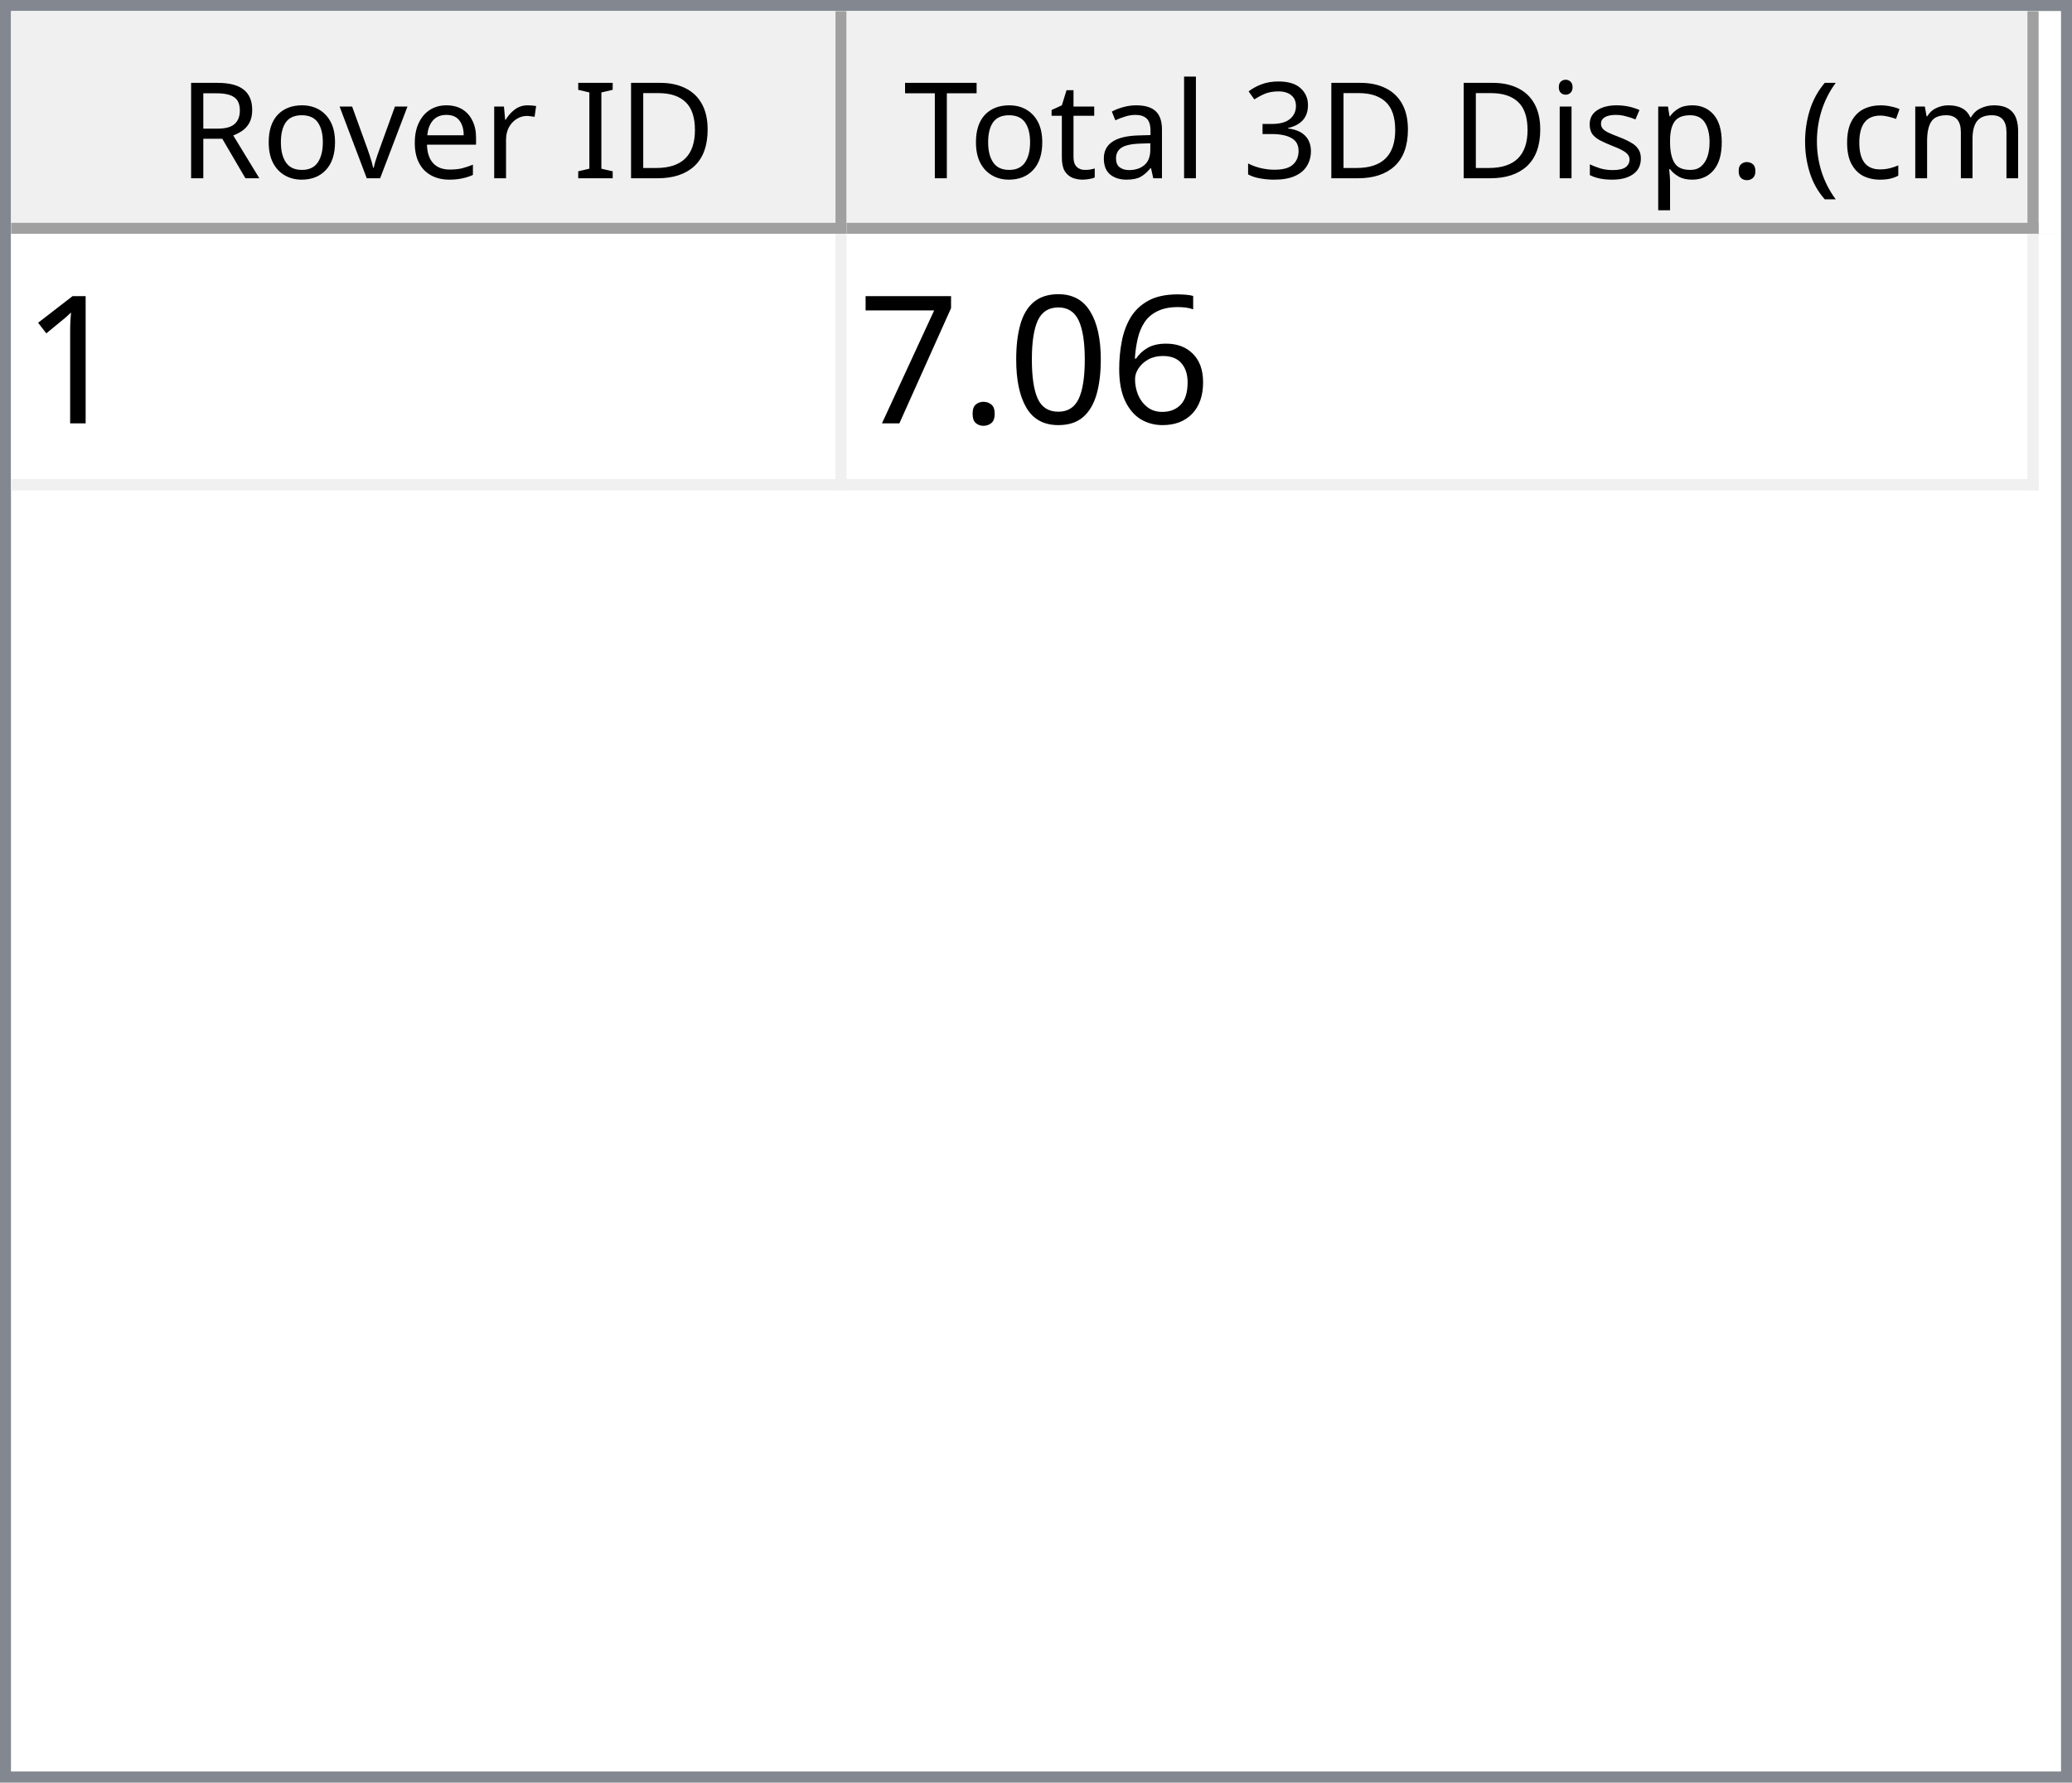
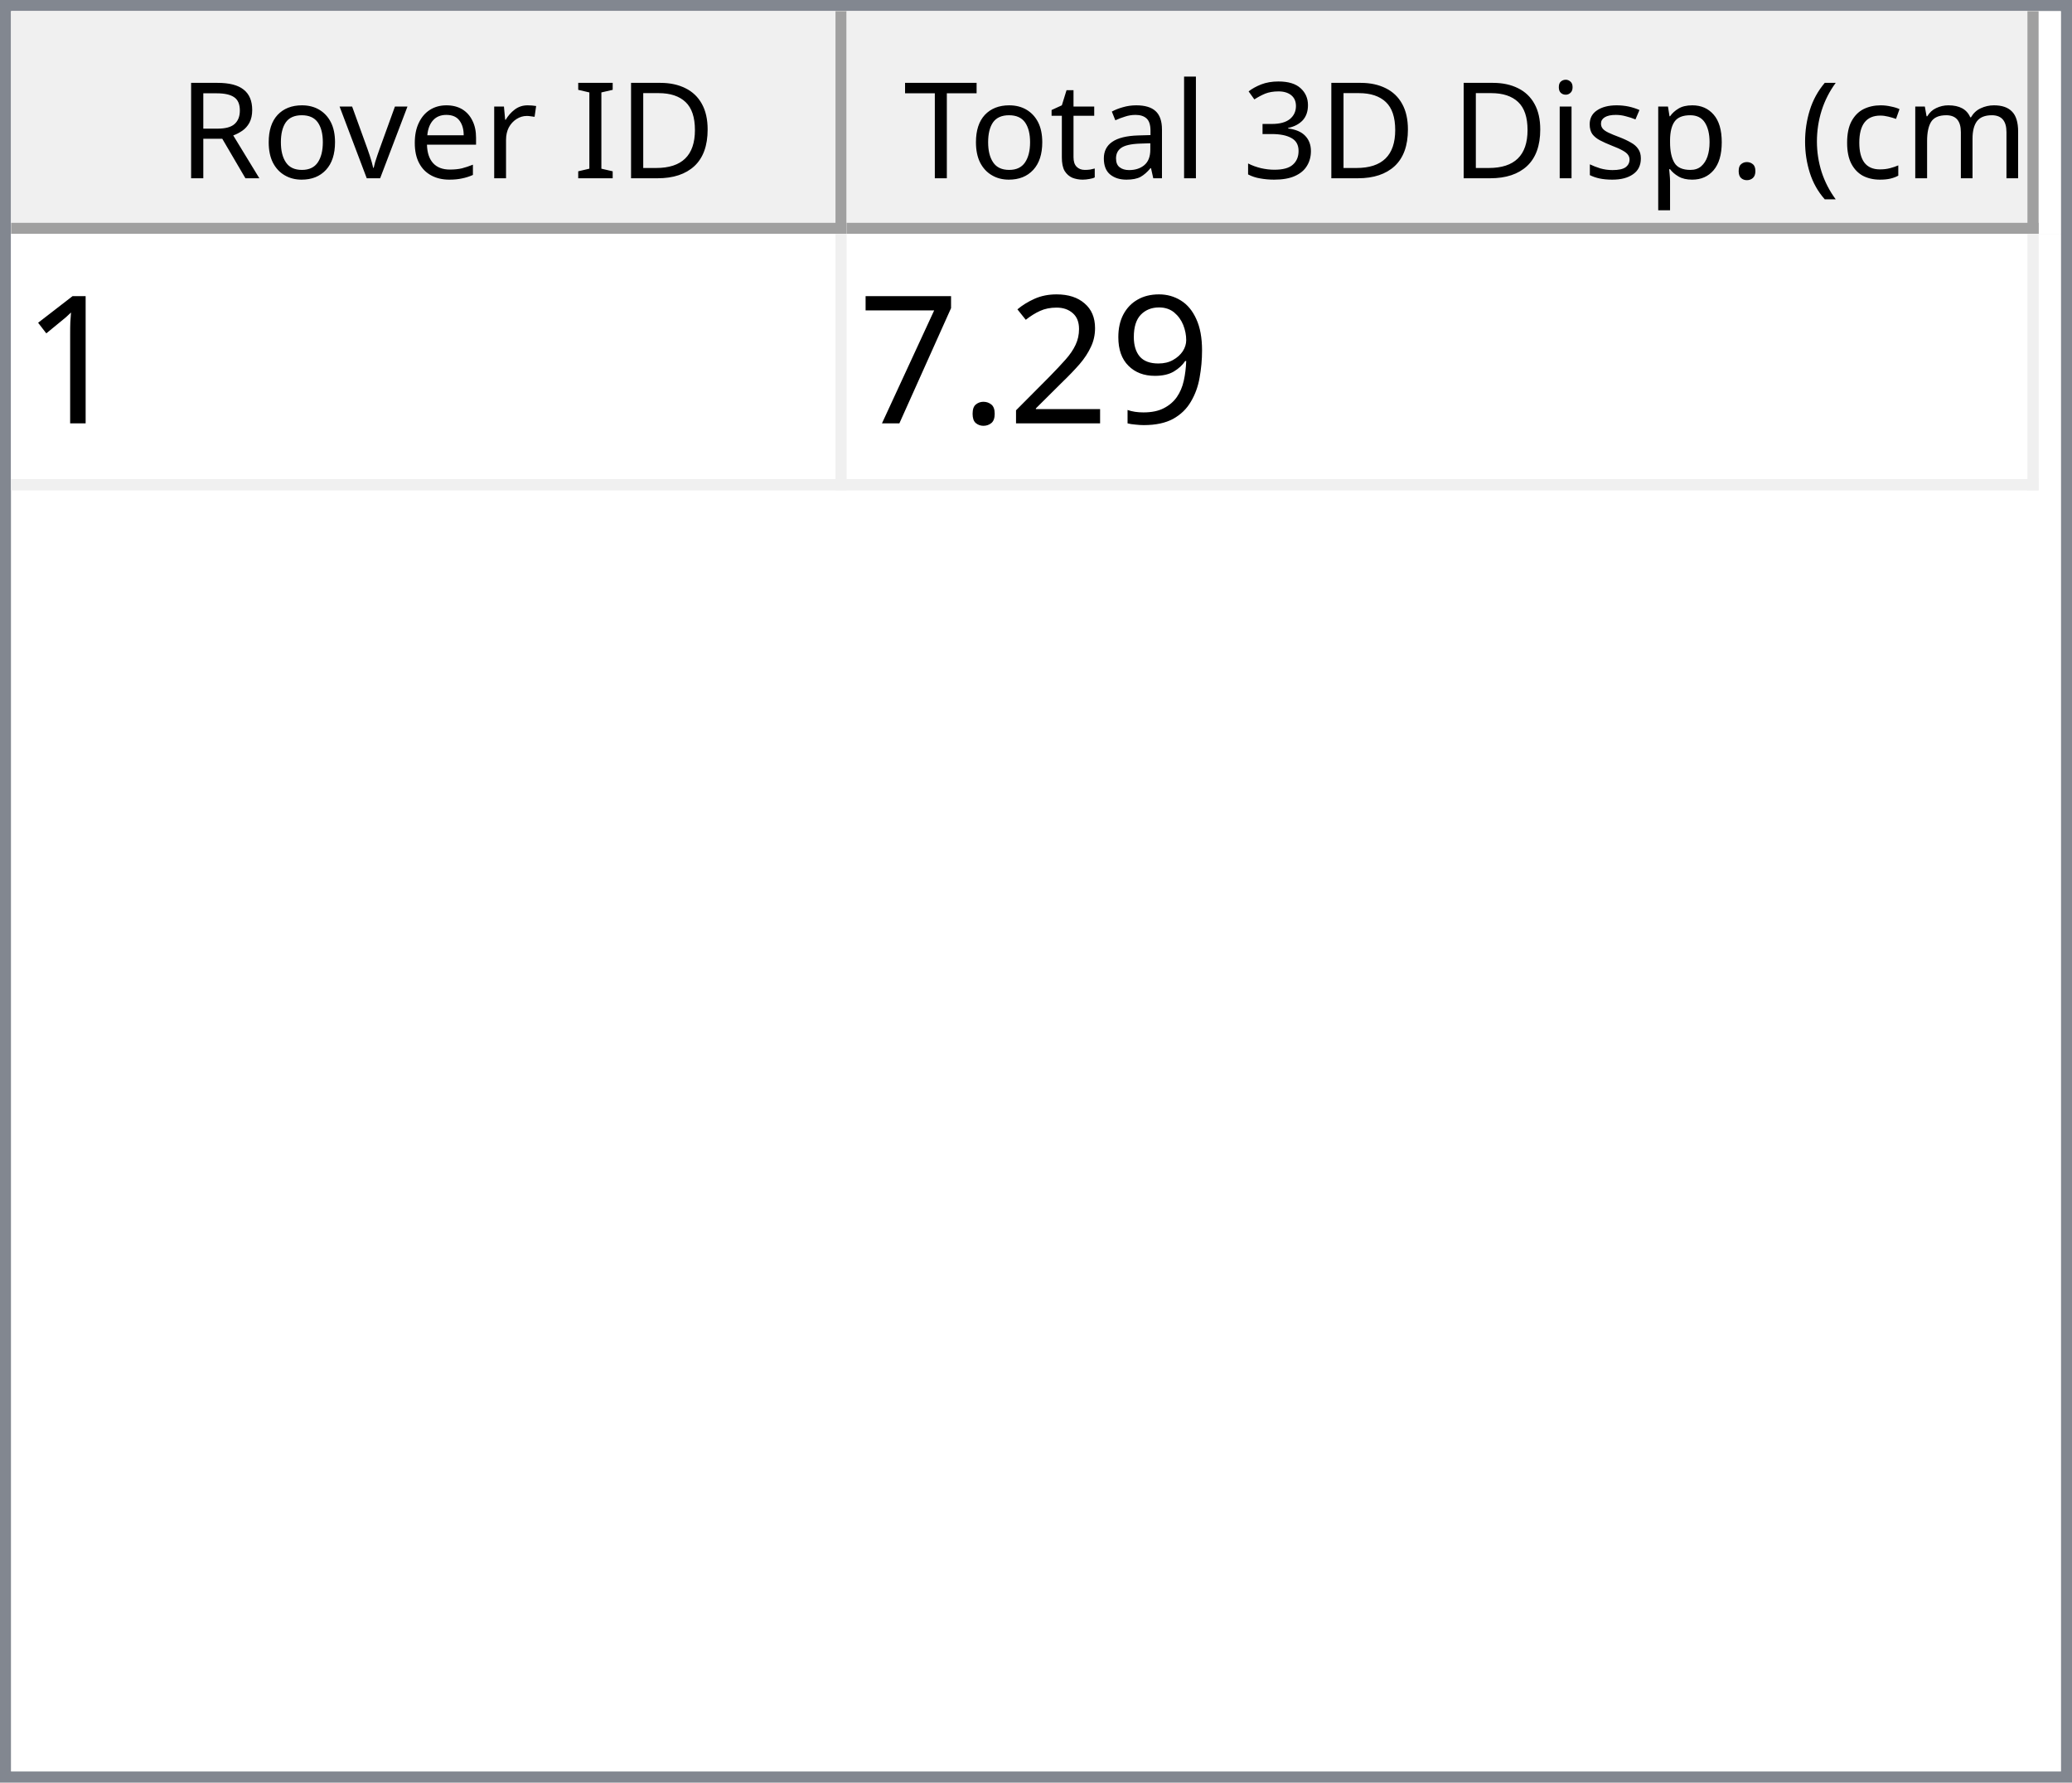
<svg xmlns="http://www.w3.org/2000/svg" style="fill-opacity:1; color-rendering:auto; color-interpolation:auto; text-rendering:auto; stroke:black; stroke-linecap:square; stroke-miterlimit:10; shape-rendering:auto; stroke-opacity:1; fill:black; stroke-dasharray:none; font-weight:normal; stroke-width:1; font-family:'Dialog'; font-style:normal; stroke-linejoin:miter; font-size:12px; stroke-dashoffset:0; image-rendering:auto;" width="186" height="160">
  <defs id="genericDefs" />
  <g>
    <defs id="defs1">
      <clipPath clipPathUnits="userSpaceOnUse" id="clipPath1">
        <path d="M0 0 L186 0 L186 160 L0 160 L0 0 Z" />
      </clipPath>
      <clipPath clipPathUnits="userSpaceOnUse" id="clipPath2">
        <path d="M0 0 L0 160 L186 160 L186 0 Z" />
      </clipPath>
      <clipPath clipPathUnits="userSpaceOnUse" id="clipPath3">
        <path d="M0 0 L0 20 L184 20 L184 0 Z" />
      </clipPath>
      <clipPath clipPathUnits="userSpaceOnUse" id="clipPath4">
        <path d="M0 0 L0 20 L75 20 L75 0 Z" />
      </clipPath>
      <clipPath clipPathUnits="userSpaceOnUse" id="clipPath5">
        <path d="M1 1 L1 19 L74 19 L74 1 Z" />
      </clipPath>
      <clipPath clipPathUnits="userSpaceOnUse" id="clipPath6">
        <path d="M0 0 L0 18 L73 18 L73 0 Z" />
      </clipPath>
      <clipPath clipPathUnits="userSpaceOnUse" id="clipPath7">
        <path d="M-0.5 -0.5 L-0.5 19.5 L74.5 19.5 L74.5 -0.5 Z" />
      </clipPath>
      <clipPath clipPathUnits="userSpaceOnUse" id="clipPath8">
        <path d="M0 0 L0 20 L107 20 L107 0 Z" />
      </clipPath>
      <clipPath clipPathUnits="userSpaceOnUse" id="clipPath9">
        <path d="M1 1 L1 19 L106 19 L106 1 Z" />
      </clipPath>
      <clipPath clipPathUnits="userSpaceOnUse" id="clipPath10">
        <path d="M0 0 L0 18 L105 18 L105 0 Z" />
      </clipPath>
      <clipPath clipPathUnits="userSpaceOnUse" id="clipPath11">
        <path d="M-0.5 -0.5 L-0.5 19.5 L106.5 19.5 L106.5 -0.5 Z" />
      </clipPath>
      <clipPath clipPathUnits="userSpaceOnUse" id="clipPath12">
        <path d="M0 0 L0 138 L184 138 L184 0 Z" />
      </clipPath>
      <clipPath clipPathUnits="userSpaceOnUse" id="clipPath13">
        <path d="M0 0 L0 23 L182 23 L182 0 Z" />
      </clipPath>
      <clipPath clipPathUnits="userSpaceOnUse" id="clipPath14">
        <path d="M-0.5 -0.5 L-0.5 22.5 L181.5 22.5 L181.5 -0.5 Z" />
      </clipPath>
      <clipPath clipPathUnits="userSpaceOnUse" id="clipPath15">
        <path d="M0 0 L0 22 L74 22 L74 0 Z" />
      </clipPath>
      <clipPath clipPathUnits="userSpaceOnUse" id="clipPath16">
        <path d="M0 0 L0 22 L106 22 L106 0 Z" />
      </clipPath>
      <font horiz-adv-x="64.551" id="font1">
        <font-face ascent="107.91" descent="25.098" units-per-em="100" style="font-style:normal; font-family:Segoe UI; font-weight:normal;" />
        <missing-glyph horiz-adv-x="64.551" d="M8.109 0 L8.109 68.266 L56.453 68.266 L56.453 0 L8.109 0 ZM15.328 7.234 L49.219 7.234 L49.219 61.031 L15.328 61.031 L15.328 7.234 Z" />
        <glyph unicode="D" horiz-adv-x="70.117" d="M9.188 0 L9.188 70.016 L28.516 70.016 Q65.531 70.016 65.531 35.891 Q65.531 19.672 55.25 9.836 Q44.969 0 27.734 0 L9.188 0 ZM17.391 62.594 L17.391 7.422 L27.828 7.422 Q41.609 7.422 49.273 14.797 Q56.938 22.172 56.938 35.688 Q56.938 62.594 28.328 62.594 L17.391 62.594 Z" />
        <glyph unicode="I" horiz-adv-x="26.611" d="M17.391 0 L9.188 0 L9.188 70.016 L17.391 70.016 L17.391 0 Z" />
        <glyph unicode=" " horiz-adv-x="27.393" d="" />
        <glyph unicode="r" horiz-adv-x="34.766" d="M34.188 41.891 Q32.078 43.5 28.125 43.5 Q23 43.5 19.555 38.672 Q16.109 33.844 16.109 25.484 L16.109 0 L8.109 0 L8.109 50 L16.109 50 L16.109 39.703 L16.312 39.703 Q18.016 44.969 21.531 47.922 Q25.047 50.875 29.391 50.875 Q32.516 50.875 34.188 50.203 L34.188 41.891 Z" />
        <glyph unicode="e" horiz-adv-x="52.295" d="M48.297 23 L12.984 23 Q13.188 14.656 17.484 10.109 Q21.781 5.562 29.297 5.562 Q37.75 5.562 44.828 11.141 L44.828 3.609 Q38.234 -1.172 27.391 -1.172 Q16.797 -1.172 10.742 5.641 Q4.688 12.453 4.688 24.812 Q4.688 36.469 11.305 43.82 Q17.922 51.172 27.734 51.172 Q37.547 51.172 42.922 44.828 Q48.297 38.484 48.297 27.203 L48.297 23 ZM40.094 29.781 Q40.047 36.719 36.75 40.578 Q33.453 44.438 27.594 44.438 Q21.922 44.438 17.969 40.383 Q14.016 36.328 13.094 29.781 L40.094 29.781 Z" />
        <glyph unicode="v" horiz-adv-x="47.9" d="M47.406 50 L27.484 0 L19.625 0 L0.688 50 L9.469 50 L22.172 13.672 Q23.578 9.672 23.922 6.688 L24.125 6.688 Q24.609 10.453 25.688 13.484 L38.969 50 L47.406 50 Z" />
        <glyph unicode="o" horiz-adv-x="58.594" d="M29 -1.172 Q17.922 -1.172 11.305 5.836 Q4.688 12.844 4.688 24.422 Q4.688 37.016 11.57 44.094 Q18.453 51.172 30.172 51.172 Q41.359 51.172 47.633 44.289 Q53.906 37.406 53.906 25.203 Q53.906 13.234 47.141 6.031 Q40.375 -1.172 29 -1.172 ZM29.594 44.438 Q21.875 44.438 17.383 39.188 Q12.891 33.938 12.891 24.703 Q12.891 15.828 17.43 10.695 Q21.969 5.562 29.594 5.562 Q37.359 5.562 41.531 10.594 Q45.703 15.625 45.703 24.906 Q45.703 34.281 41.531 39.359 Q37.359 44.438 29.594 44.438 Z" />
        <glyph unicode="R" horiz-adv-x="59.814" d="M59.375 0 L49.609 0 L37.891 19.625 Q36.281 22.359 34.766 24.289 Q33.25 26.219 31.664 27.438 Q30.078 28.656 28.25 29.219 Q26.422 29.781 24.125 29.781 L17.391 29.781 L17.391 0 L9.188 0 L9.188 70.016 L30.078 70.016 Q34.672 70.016 38.555 68.867 Q42.438 67.719 45.289 65.375 Q48.141 63.031 49.758 59.547 Q51.375 56.062 51.375 51.375 Q51.375 47.703 50.273 44.656 Q49.172 41.609 47.148 39.211 Q45.125 36.812 42.266 35.133 Q39.406 33.453 35.844 32.516 L35.844 32.328 Q37.594 31.547 38.891 30.547 Q40.188 29.547 41.359 28.18 Q42.531 26.812 43.68 25.078 Q44.828 23.344 46.234 21.047 L59.375 0 ZM17.391 62.594 L17.391 37.203 L28.516 37.203 Q31.594 37.203 34.203 38.133 Q36.812 39.062 38.719 40.797 Q40.625 42.531 41.703 45.047 Q42.781 47.562 42.781 50.688 Q42.781 56.297 39.141 59.445 Q35.5 62.594 28.609 62.594 L17.391 62.594 Z" />
        <glyph unicode=")" horiz-adv-x="30.176" d="M8.297 -15.922 L1.172 -15.922 Q16.406 2.344 16.406 26.812 Q16.406 51.469 1.078 70.016 L8.297 70.016 Q23.531 52.156 23.531 26.703 Q23.531 1.375 8.297 -15.922 Z" />
        <glyph unicode="m" horiz-adv-x="86.133" d="M79.109 0 L71.094 0 L71.094 28.719 Q71.094 37.016 68.531 40.727 Q65.969 44.438 59.906 44.438 Q54.781 44.438 51.195 39.75 Q47.609 35.062 47.609 28.516 L47.609 0 L39.594 0 L39.594 29.688 Q39.594 44.438 28.219 44.438 Q22.953 44.438 19.531 40.016 Q16.109 35.594 16.109 28.516 L16.109 0 L8.109 0 L8.109 50 L16.109 50 L16.109 42.094 L16.312 42.094 Q21.625 51.172 31.844 51.172 Q36.969 51.172 40.773 48.312 Q44.578 45.453 46 40.828 Q51.562 51.172 62.594 51.172 Q79.109 51.172 79.109 30.812 L79.109 0 Z" />
        <glyph unicode="c" horiz-adv-x="46.191" d="M42.188 2.297 Q36.422 -1.172 28.516 -1.172 Q17.828 -1.172 11.258 5.789 Q4.688 12.75 4.688 23.828 Q4.688 36.188 11.766 43.68 Q18.844 51.172 30.672 51.172 Q37.25 51.172 42.281 48.734 L42.281 40.531 Q36.719 44.438 30.375 44.438 Q22.703 44.438 17.797 38.945 Q12.891 33.453 12.891 24.516 Q12.891 15.719 17.508 10.641 Q22.125 5.562 29.891 5.562 Q36.422 5.562 42.188 9.906 L42.188 2.297 Z" />
        <glyph unicode="(" horiz-adv-x="30.176" d="M29.109 -15.922 L21.969 -15.922 Q6.844 1.375 6.844 26.703 Q6.844 52.156 21.969 70.016 L29.203 70.016 Q13.875 51.469 13.875 26.812 Q13.875 2.344 29.109 -15.922 Z" />
        <glyph unicode="." horiz-adv-x="21.68" d="M10.891 -1.078 Q8.641 -1.078 7.055 0.539 Q5.469 2.156 5.469 4.391 Q5.469 6.641 7.055 8.273 Q8.641 9.906 10.891 9.906 Q13.188 9.906 14.797 8.273 Q16.406 6.641 16.406 4.391 Q16.406 2.156 14.797 0.539 Q13.188 -1.078 10.891 -1.078 Z" />
        <glyph unicode="p" horiz-adv-x="58.789" d="M16.312 7.234 L16.109 7.234 L16.109 -23 L8.109 -23 L8.109 50 L16.109 50 L16.109 41.219 L16.312 41.219 Q22.219 51.172 33.594 51.172 Q43.266 51.172 48.688 44.461 Q54.109 37.75 54.109 26.469 Q54.109 13.922 48 6.375 Q41.891 -1.172 31.297 -1.172 Q21.578 -1.172 16.312 7.234 ZM16.109 27.391 L16.109 20.406 Q16.109 14.203 20.141 9.883 Q24.172 5.562 30.375 5.562 Q37.641 5.562 41.773 11.133 Q45.906 16.703 45.906 26.609 Q45.906 34.969 42.047 39.703 Q38.188 44.438 31.594 44.438 Q24.609 44.438 20.359 39.578 Q16.109 34.719 16.109 27.391 Z" />
        <glyph unicode="s" horiz-adv-x="42.432" d="M5.078 1.812 L5.078 10.406 Q11.625 5.562 19.484 5.562 Q30.031 5.562 30.031 12.594 Q30.031 14.594 29.125 15.992 Q28.219 17.391 26.68 18.461 Q25.141 19.531 23.07 20.383 Q21 21.234 18.609 22.172 Q15.281 23.484 12.766 24.828 Q10.25 26.172 8.57 27.859 Q6.891 29.547 6.031 31.695 Q5.172 33.844 5.172 36.719 Q5.172 40.234 6.789 42.945 Q8.406 45.656 11.086 47.484 Q13.766 49.312 17.211 50.242 Q20.656 51.172 24.312 51.172 Q30.812 51.172 35.938 48.922 L35.938 40.828 Q30.422 44.438 23.25 44.438 Q21 44.438 19.195 43.922 Q17.391 43.406 16.094 42.477 Q14.797 41.547 14.086 40.258 Q13.375 38.969 13.375 37.406 Q13.375 35.453 14.086 34.133 Q14.797 32.812 16.164 31.789 Q17.531 30.766 19.484 29.938 Q21.438 29.109 23.922 28.125 Q27.25 26.859 29.883 25.516 Q32.516 24.172 34.375 22.484 Q36.234 20.797 37.234 18.602 Q38.234 16.406 38.234 13.375 Q38.234 9.672 36.602 6.938 Q34.969 4.203 32.234 2.398 Q29.5 0.594 25.93 -0.289 Q22.359 -1.172 18.453 -1.172 Q10.75 -1.172 5.078 1.812 Z" />
        <glyph unicode="i" horiz-adv-x="24.219" d="M12.203 62.703 Q10.062 62.703 8.547 64.164 Q7.031 65.625 7.031 67.875 Q7.031 70.125 8.547 71.609 Q10.062 73.094 12.203 73.094 Q14.406 73.094 15.945 71.609 Q17.484 70.125 17.484 67.875 Q17.484 65.719 15.945 64.211 Q14.406 62.703 12.203 62.703 ZM16.109 0 L8.109 0 L8.109 50 L16.109 50 L16.109 0 Z" />
        <glyph unicode="3" horiz-adv-x="53.906" d="M46.531 19.828 Q46.531 15.094 44.75 11.211 Q42.969 7.328 39.719 4.57 Q36.469 1.812 31.93 0.297 Q27.391 -1.219 21.922 -1.219 Q11.922 -1.219 6 2.594 L6 11.188 Q13.094 5.609 22.219 5.609 Q25.875 5.609 28.828 6.539 Q31.781 7.469 33.906 9.227 Q36.031 10.984 37.18 13.477 Q38.328 15.969 38.328 19.094 Q38.328 32.812 18.797 32.812 L12.984 32.812 L12.984 39.594 L18.5 39.594 Q35.797 39.594 35.797 52.484 Q35.797 64.406 22.609 64.406 Q15.188 64.406 8.688 59.422 L8.688 67.188 Q15.375 71.188 24.609 71.188 Q29 71.188 32.57 69.969 Q36.141 68.75 38.68 66.555 Q41.219 64.359 42.609 61.281 Q44 58.203 44 54.5 Q44 40.672 30.031 36.719 L30.031 36.531 Q33.594 36.141 36.625 34.797 Q39.656 33.453 41.852 31.305 Q44.047 29.156 45.289 26.25 Q46.531 23.344 46.531 19.828 Z" />
        <glyph unicode="l" horiz-adv-x="24.219" d="M16.109 0 L8.109 0 L8.109 74.031 L16.109 74.031 L16.109 0 Z" />
        <glyph unicode="a" horiz-adv-x="50.879" d="M43.891 0 L35.891 0 L35.891 7.812 L35.688 7.812 Q30.469 -1.172 20.312 -1.172 Q12.844 -1.172 8.617 2.781 Q4.391 6.734 4.391 13.281 Q4.391 27.297 20.906 29.594 L35.891 31.688 Q35.891 44.438 25.594 44.438 Q16.547 44.438 9.281 38.281 L9.281 46.484 Q16.656 51.172 26.266 51.172 Q43.891 51.172 43.891 32.516 L43.891 0 ZM35.891 25.297 L23.828 23.641 Q18.266 22.859 15.43 20.875 Q12.594 18.891 12.594 13.875 Q12.594 10.203 15.211 7.883 Q17.828 5.562 22.172 5.562 Q28.125 5.562 32.008 9.742 Q35.891 13.922 35.891 20.312 L35.891 25.297 Z" />
        <glyph unicode="t" horiz-adv-x="33.887" d="M31.297 0.484 Q28.469 -1.078 23.828 -1.078 Q10.688 -1.078 10.688 13.578 L10.688 43.172 L2.094 43.172 L2.094 50 L10.688 50 L10.688 62.203 L18.703 64.797 L18.703 50 L31.297 50 L31.297 43.172 L18.703 43.172 L18.703 14.984 Q18.703 9.969 20.414 7.82 Q22.125 5.672 26.078 5.672 Q29.109 5.672 31.297 7.328 L31.297 0.484 Z" />
        <glyph unicode="T" horiz-adv-x="52.393" d="M50.594 62.594 L30.375 62.594 L30.375 0 L22.172 0 L22.172 62.594 L2 62.594 L2 70.016 L50.594 70.016 L50.594 62.594 Z" />
      </font>
      <font horiz-adv-x="75.0" id="font2">
        <font-face ascent="100.537" descent="21.973" units-per-em="100" style="font-style:normal; font-family:sans-serif; font-weight:normal;" />
        <missing-glyph horiz-adv-x="75.0" d="M12.5 0 L12.5 62.5 L62.5 62.5 L62.5 0 L12.5 0 ZM14.062 1.562 L60.938 1.562 L60.938 60.938 L14.062 60.938 L14.062 1.562 Z" />
        <glyph unicode="1" horiz-adv-x="55.615" d="M37.25 0 L28.469 0 L28.469 56 Q25.297 52.984 20.141 49.953 Q14.984 46.922 10.891 45.406 L10.891 53.906 Q18.266 57.375 23.781 62.305 Q29.297 67.234 31.594 71.875 L37.25 71.875 L37.25 0 Z" />
-         <glyph unicode="6" horiz-adv-x="55.615" d="M49.75 54.047 L41.016 53.375 Q39.844 58.547 37.703 60.891 Q34.125 64.656 28.906 64.656 Q24.703 64.656 21.531 62.312 Q17.391 59.281 14.992 53.469 Q12.594 47.656 12.5 36.922 Q15.672 41.75 20.266 44.094 Q24.859 46.438 29.891 46.438 Q38.672 46.438 44.852 39.969 Q51.031 33.5 51.031 23.25 Q51.031 16.5 48.125 10.719 Q45.219 4.938 40.141 1.859 Q35.062 -1.219 28.609 -1.219 Q17.625 -1.219 10.695 6.859 Q3.766 14.938 3.766 33.5 Q3.766 54.25 11.422 63.672 Q18.109 71.875 29.438 71.875 Q37.891 71.875 43.289 67.141 Q48.688 62.406 49.75 54.047 ZM13.875 23.188 Q13.875 18.656 15.797 14.508 Q17.719 10.359 21.188 8.18 Q24.656 6 28.469 6 Q34.031 6 38.039 10.492 Q42.047 14.984 42.047 22.703 Q42.047 30.125 38.086 34.398 Q34.125 38.672 28.125 38.672 Q22.172 38.672 18.023 34.398 Q13.875 30.125 13.875 23.188 Z" />
-         <glyph unicode="0" horiz-adv-x="55.615" d="M4.156 35.297 Q4.156 48 6.766 55.742 Q9.375 63.484 14.523 67.68 Q19.672 71.875 27.484 71.875 Q33.25 71.875 37.594 69.555 Q41.938 67.234 44.773 62.867 Q47.609 58.5 49.219 52.227 Q50.828 45.953 50.828 35.297 Q50.828 22.703 48.242 14.969 Q45.656 7.234 40.508 3.008 Q35.359 -1.219 27.484 -1.219 Q17.141 -1.219 11.234 6.203 Q4.156 15.141 4.156 35.297 ZM13.188 35.297 Q13.188 17.672 17.312 11.836 Q21.438 6 27.484 6 Q33.547 6 37.672 11.859 Q41.797 17.719 41.797 35.297 Q41.797 52.984 37.672 58.789 Q33.547 64.594 27.391 64.594 Q21.344 64.594 17.719 59.469 Q13.188 52.938 13.188 35.297 Z" />
+         <glyph unicode="9" horiz-adv-x="55.615" d="M5.469 16.547 L13.922 17.328 Q14.984 11.375 18.016 8.688 Q21.047 6 25.781 6 Q29.828 6 32.883 7.859 Q35.938 9.719 37.891 12.82 Q39.844 15.922 41.164 21.195 Q42.484 26.469 42.484 31.938 Q42.484 32.516 42.438 33.688 Q39.797 29.5 35.234 26.883 Q30.672 24.266 25.344 24.266 Q16.453 24.266 10.305 30.711 Q4.156 37.156 4.156 47.703 Q4.156 58.594 10.578 65.234 Q17 71.875 26.656 71.875 Q33.641 71.875 39.43 68.117 Q45.219 64.359 48.219 57.398 Q51.219 50.438 51.219 37.25 Q51.219 23.531 48.242 15.406 Q45.266 7.281 39.383 3.031 Q33.5 -1.219 25.594 -1.219 Q17.188 -1.219 11.867 3.445 Q6.547 8.109 5.469 16.547 ZM41.453 48.141 Q41.453 55.719 37.43 60.156 Q33.406 64.594 27.734 64.594 Q21.875 64.594 17.531 59.812 Q13.188 55.031 13.188 47.406 Q13.188 40.578 17.312 36.305 Q21.438 32.031 27.484 32.031 Q33.594 32.031 37.523 36.305 Q41.453 40.578 41.453 48.141 Z" />
+         <glyph unicode="2" horiz-adv-x="55.615" d="M50.344 8.453 L50.344 0 L3.031 0 Q2.938 3.172 4.047 6.109 Q5.859 10.938 9.836 15.625 Q13.812 20.312 21.344 26.469 Q33.016 36.031 37.117 41.625 Q41.219 47.219 41.219 52.203 Q41.219 57.422 37.477 61.008 Q33.734 64.594 27.734 64.594 Q21.391 64.594 17.578 60.789 Q13.766 56.984 13.719 50.25 L4.688 51.172 Q5.609 61.281 11.664 66.578 Q17.719 71.875 27.938 71.875 Q38.234 71.875 44.242 66.164 Q50.25 60.453 50.25 52 Q50.25 47.703 48.492 43.555 Q46.734 39.406 42.656 34.812 Q38.578 30.219 29.109 22.219 Q21.188 15.578 18.945 13.211 Q16.703 10.844 15.234 8.453 L50.344 8.453 Z" />
        <glyph unicode="." horiz-adv-x="27.783" d="M9.078 0 L9.078 10.016 L19.094 10.016 L19.094 0 L9.078 0 Z" />
        <glyph unicode="7" horiz-adv-x="55.615" d="M4.734 62.203 L4.734 70.656 L51.078 70.656 L51.078 63.812 Q44.234 56.547 37.523 44.484 Q30.812 32.422 27.156 19.672 Q24.516 10.688 23.781 0 L14.75 0 Q14.891 8.453 18.062 20.414 Q21.234 32.375 27.172 43.484 Q33.109 54.594 39.797 62.203 L4.734 62.203 Z" />
      </font>
    </defs>
    <g style="fill:white; stroke:white;">
      <rect x="0" y="0" width="186" style="clip-path:url(#clipPath1); stroke:none;" height="160" />
    </g>
    <g style="fill:white; text-rendering:optimizeSpeed; color-rendering:optimizeSpeed; image-rendering:optimizeSpeed; shape-rendering:crispEdges; stroke:white; color-interpolation:sRGB;">
      <rect x="0" width="186" height="160" y="0" style="stroke:none;" />
      <path style="stroke:none;" d="M0 160 L186 160 L186 0 L0 0 Z" />
    </g>
    <g style="fill:rgb(240,240,240); font-family:'Segoe UI'; stroke:rgb(240,240,240);">
      <rect x="0" y="0" width="186" style="clip-path:url(#clipPath2); stroke:none;" height="160" />
    </g>
    <g style="fill:rgb(130,135,144); font-family:'Segoe UI'; stroke:rgb(130,135,144);">
      <path d="M0 0 L186 0 L186 160 L0 160 L0 0 ZM1 1 L185 1 L185 159 L1 159 L1 1 Z" style="fill-rule:evenodd; clip-path:url(#clipPath2); stroke:none;" />
    </g>
    <g style="fill:white; font-family:'Segoe UI'; stroke:white;" transform="translate(1,1)">
      <rect x="0" y="0" width="184" style="clip-path:url(#clipPath3); stroke:none;" height="20" />
    </g>
    <g style="fill:rgb(240,240,240); font-family:'Segoe UI'; stroke:rgb(240,240,240);" transform="translate(1,1)">
      <rect x="0" y="0" width="75" style="clip-path:url(#clipPath4); stroke:none;" height="20" />
    </g>
    <g style="font-family:'Segoe UI';" transform="translate(2,2)">
      <text x="14" xml:space="preserve" y="14" style="clip-path:url(#clipPath6); stroke:none;">Rover ID</text>
    </g>
    <g style="fill:rgb(160,160,160); font-family:'Segoe UI'; stroke:rgb(160,160,160); stroke-linejoin:bevel;" transform="translate(1.5,1.5)">
      <line x1="74" x2="74" y1="0" style="fill:none; clip-path:url(#clipPath7);" y2="19" />
    </g>
    <g style="fill:rgb(160,160,160); font-family:'Segoe UI'; stroke:rgb(160,160,160); stroke-linejoin:bevel;" transform="matrix(1,0,0,1,1,1) translate(0.5,0.5)">
      <line x1="0" x2="74" y1="19" style="fill:none; clip-path:url(#clipPath7);" y2="19" />
    </g>
    <g style="fill:rgb(240,240,240); font-family:'Segoe UI'; stroke:rgb(240,240,240);" transform="translate(76,1)">
      <rect x="0" y="0" width="107" style="clip-path:url(#clipPath8); stroke:none;" height="20" />
    </g>
    <g style="font-family:'Segoe UI';" transform="translate(77,2)">
      <text x="1" xml:space="preserve" y="14" style="clip-path:url(#clipPath10); stroke:none;"> Total 3D Disp. (cm)</text>
    </g>
    <g style="fill:rgb(160,160,160); font-family:'Segoe UI'; stroke:rgb(160,160,160); stroke-linejoin:bevel;" transform="translate(76.5,1.5)">
      <line x1="106" x2="106" y1="0" style="fill:none; clip-path:url(#clipPath11);" y2="19" />
    </g>
    <g style="fill:rgb(160,160,160); font-family:'Segoe UI'; stroke:rgb(160,160,160); stroke-linejoin:bevel;" transform="matrix(1,0,0,1,76,1) translate(0.5,0.5)">
      <line x1="0" x2="106" y1="19" style="fill:none; clip-path:url(#clipPath11);" y2="19" />
    </g>
    <g style="fill:white; font-family:'Segoe UI'; stroke:white;" transform="translate(1,21)">
      <rect x="0" y="0" width="184" style="clip-path:url(#clipPath12); stroke:none;" height="138" />
    </g>
    <g style="fill:rgb(240,240,240); font-size:16px; font-family:sans-serif; stroke:rgb(240,240,240);" transform="translate(1,21)">
      <rect x="0" y="0" width="182" style="clip-path:url(#clipPath13); stroke:none;" height="23" />
      <line transform="translate(0.5,0.5)" x1="0" x2="181" y1="22" style="clip-path:url(#clipPath14); fill:none; stroke-linejoin:bevel;" y2="22" />
    </g>
    <g transform="matrix(1,0,0,1,1,21) translate(0.5,0.5)" style="fill:rgb(240,240,240); font-size:16px; font-family:sans-serif; stroke:rgb(240,240,240); stroke-linejoin:bevel;">
      <line x1="74" x2="74" y1="0" style="fill:none; clip-path:url(#clipPath14);" y2="22" />
    </g>
    <g transform="matrix(1,0,0,1,1,21) translate(0.5,0.5)" style="fill:rgb(240,240,240); font-size:16px; font-family:sans-serif; stroke:rgb(240,240,240); stroke-linejoin:bevel;">
      <line x1="181" x2="181" y1="0" style="fill:none; clip-path:url(#clipPath14);" y2="22" />
    </g>
    <g style="fill:white; font-size:16px; font-family:sans-serif; stroke:white;" transform="matrix(1,0,0,1,1,21)">
      <rect x="0" y="0" width="74" style="clip-path:url(#clipPath15); stroke:none;" height="22" />
      <text x="1" y="17" style="fill:black; clip-path:url(#clipPath15); stroke:none;" xml:space="preserve">1</text>
    </g>
    <g style="fill:white; font-size:16px; font-family:sans-serif; stroke:white;" transform="matrix(1,0,0,1,1,21) translate(75,0)">
      <rect x="0" y="0" width="106" style="clip-path:url(#clipPath16); stroke:none;" height="22" />
-       <text x="1" y="17" style="fill:black; clip-path:url(#clipPath16); stroke:none;" xml:space="preserve">7.06</text>
+       <text x="1" y="17" style="fill:black; clip-path:url(#clipPath16); stroke:none;" xml:space="preserve">7.29</text>
    </g>
  </g>
</svg>
